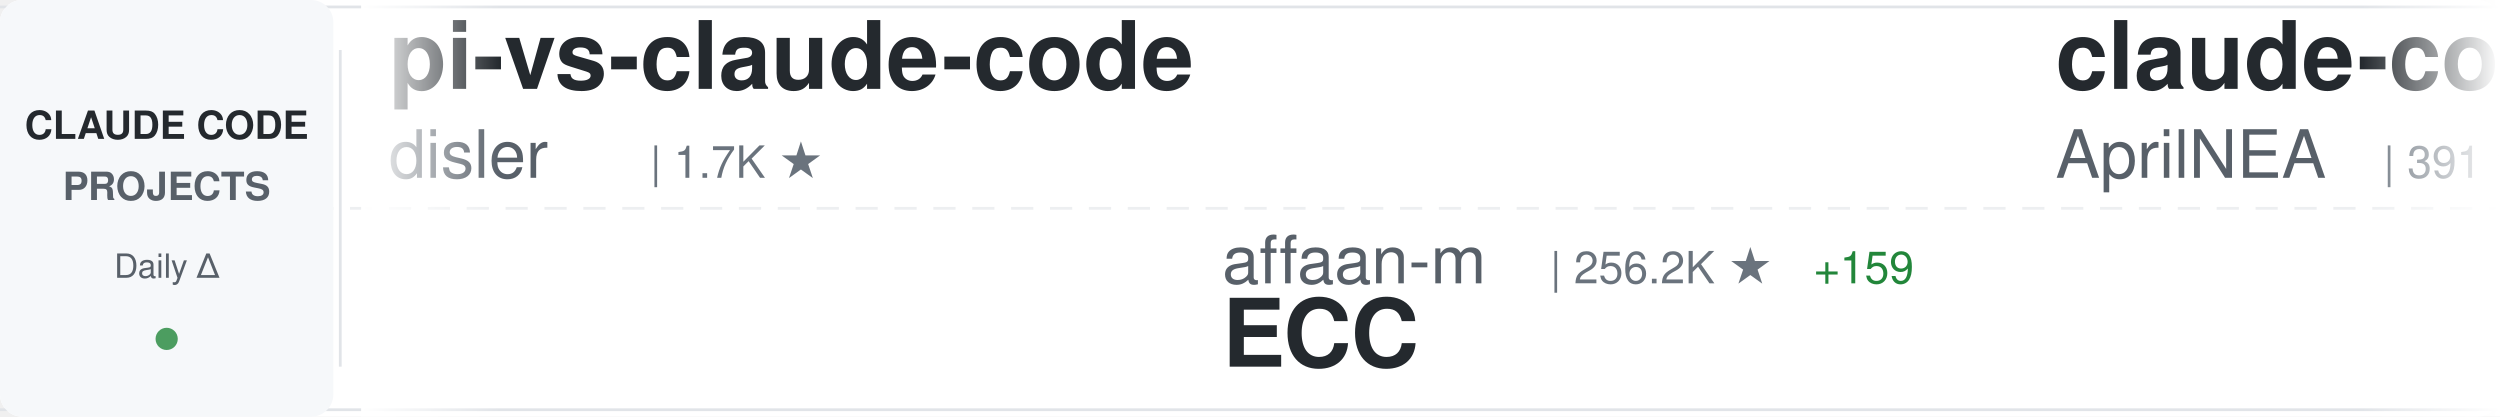
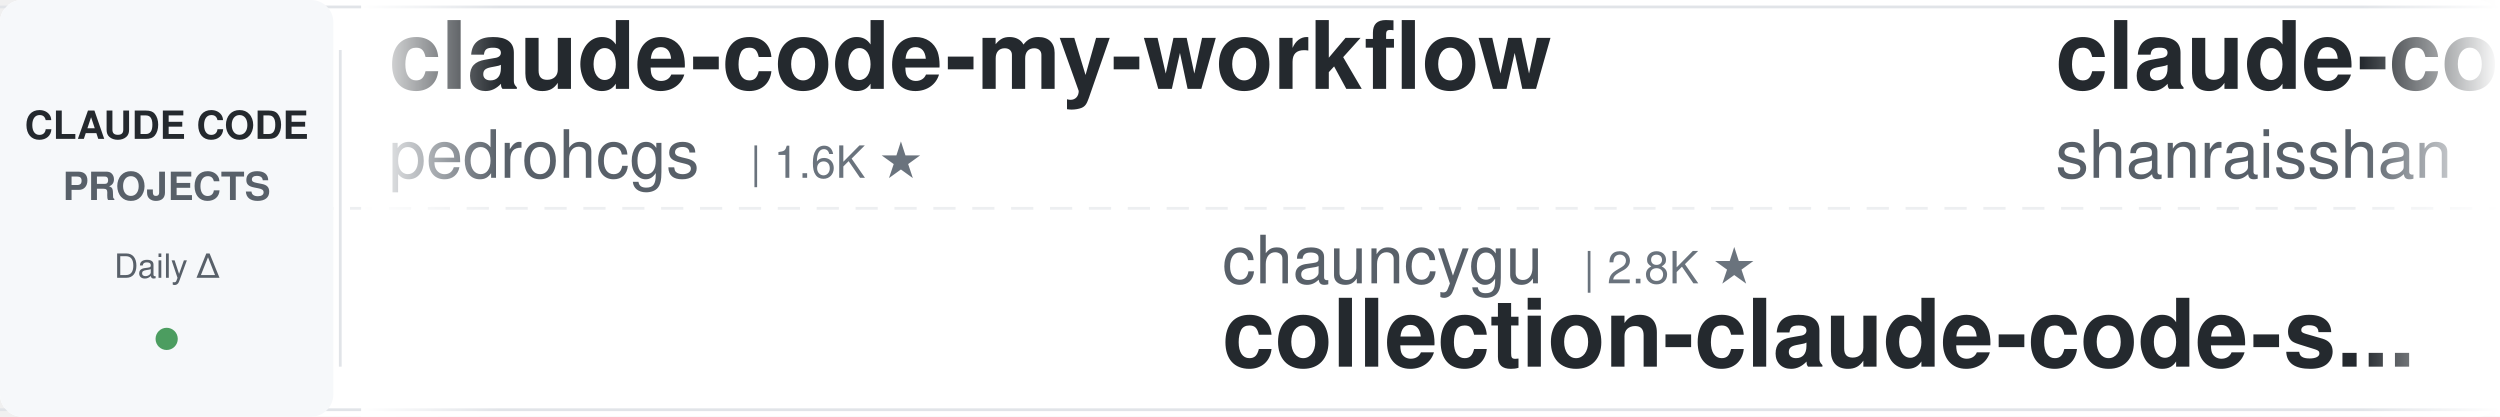
<svg xmlns="http://www.w3.org/2000/svg" width="900" height="150">
  <defs>
    <linearGradient id="awesomeLeftFade" x1="0%" y1="0%" x2="100%" y2="0%">
      <stop offset="0%" style="stop-color:#ffffff;stop-opacity:1" />
      <stop offset="100%" style="stop-color:#ffffff;stop-opacity:0" />
    </linearGradient>
    <linearGradient id="awesomeRightFade" x1="0%" y1="0%" x2="100%" y2="0%">
      <stop offset="0%" style="stop-color:#ffffff;stop-opacity:0" />
      <stop offset="100%" style="stop-color:#ffffff;stop-opacity:1" />
    </linearGradient>
  </defs>
  <rect width="900" height="150" fill="#ffffff" rx="8" />
  <rect x="0" y="2" width="900" height="1" fill="#e1e4e8" />
  <rect x="0" y="147" width="900" height="1" fill="#e1e4e8" />
  <line x1="0" y1="75" x2="900" y2="75" stroke="#e1e4e8" stroke-width="1" stroke-dasharray="8 6" opacity="0.6" />
  <rect x="0" y="0" width="120" height="150" fill="#f6f8fa" rx="8" />
  <text x="60" y="50" font-family="-apple-system, BlinkMacSystemFont, 'Segoe UI', Helvetica, Arial, sans-serif" font-size="14" font-weight="600" fill="#24292e" text-anchor="middle">CLAUDE CODE</text>
  <text x="60" y="72" font-family="-apple-system, BlinkMacSystemFont, 'Segoe UI', Helvetica, Arial, sans-serif" font-size="14" font-weight="600" fill="#586069" text-anchor="middle">PROJECTS</text>
  <text x="60" y="100" font-family="-apple-system, BlinkMacSystemFont, 'Segoe UI', Helvetica, Arial, sans-serif" font-size="12" font-weight="500" fill="#586069" text-anchor="middle">Daily Δ</text>
  <circle cx="60" cy="122" r="4" fill="#22863a" opacity="0.8" />
  <rect x="122" y="18" width="1" height="114" fill="#e1e4e8" />
  <clipPath id="awesomeTickerClip">
    <rect x="130" y="0" width="770" height="150" />
  </clipPath>
  <g clip-path="url(#awesomeTickerClip)">
    <g id="awesomeTickerItems">
      <animateTransform attributeName="transform" attributeType="XML" type="translate" from="0 0" to="-3000 0" dur="54s" repeatCount="indefinite" />
      <g transform="translate(0, 0)">
-         <text x="140" y="32" font-family="-apple-system, BlinkMacSystemFont, 'Segoe UI', Helvetica, Arial, sans-serif" font-size="34" font-weight="600" fill="#24292e">pi-vs-claude-code</text>
-         <text x="140" y="64" font-family="-apple-system, BlinkMacSystemFont, 'Segoe UI', Helvetica, Arial, sans-serif" font-size="24" font-weight="400" fill="#586069">disler</text>
-         <text x="234" y="64" font-family="-apple-system, BlinkMacSystemFont, 'Segoe UI', Helvetica, Arial, sans-serif" font-size="16" font-weight="500" fill="#6a737d">| 1.7K ★</text>
+         <text x="140" y="32" font-family="-apple-system, BlinkMacSystemFont, 'Segoe UI', Helvetica, Arial, sans-serif" font-size="34" font-weight="600" fill="#24292e">claude-code-my-workflow</text>
+         <text x="140" y="64" font-family="-apple-system, BlinkMacSystemFont, 'Segoe UI', Helvetica, Arial, sans-serif" font-size="24" font-weight="400" fill="#586069">pedrohcgs</text>
+         <text x="270" y="64" font-family="-apple-system, BlinkMacSystemFont, 'Segoe UI', Helvetica, Arial, sans-serif" font-size="16" font-weight="500" fill="#6a737d">| 1.6K ★</text>
      </g>
      <g transform="translate(300, 0)">
-         <text x="140" y="102" font-family="-apple-system, BlinkMacSystemFont, 'Segoe UI', Helvetica, Arial, sans-serif" font-size="24" font-weight="400" fill="#586069">affaan-m</text>
-         <text x="258" y="102" font-family="-apple-system, BlinkMacSystemFont, 'Segoe UI', Helvetica, Arial, sans-serif" font-size="16" font-weight="500" fill="#6a737d">| 256.2K ★</text>
-         <text x="353" y="102" font-family="-apple-system, BlinkMacSystemFont, 'Segoe UI', Helvetica, Arial, sans-serif" font-size="16" font-weight="500" fill="#22863a"> +159</text>
-         <text x="140" y="132" font-family="-apple-system, BlinkMacSystemFont, 'Segoe UI', Helvetica, Arial, sans-serif" font-size="34" font-weight="600" fill="#24292e">ECC</text>
+         <text x="140" y="102" font-family="-apple-system, BlinkMacSystemFont, 'Segoe UI', Helvetica, Arial, sans-serif" font-size="24" font-weight="400" fill="#586069">chauncygu</text>
+         <text x="270" y="102" font-family="-apple-system, BlinkMacSystemFont, 'Segoe UI', Helvetica, Arial, sans-serif" font-size="16" font-weight="500" fill="#6a737d">| 2.8K ★</text>
+         <text x="140" y="132" font-family="-apple-system, BlinkMacSystemFont, 'Segoe UI', Helvetica, Arial, sans-serif" font-size="34" font-weight="600" fill="#24292e">collection-claude-code-s...</text>
      </g>
      <g transform="translate(600, 0)">
-         <text x="140" y="32" font-family="-apple-system, BlinkMacSystemFont, 'Segoe UI', Helvetica, Arial, sans-serif" font-size="34" font-weight="600" fill="#24292e">claude-code-source</text>
-         <text x="140" y="64" font-family="-apple-system, BlinkMacSystemFont, 'Segoe UI', Helvetica, Arial, sans-serif" font-size="24" font-weight="400" fill="#586069">AprilNEA</text>
-         <text x="258" y="64" font-family="-apple-system, BlinkMacSystemFont, 'Segoe UI', Helvetica, Arial, sans-serif" font-size="16" font-weight="500" fill="#6a737d">| 391 ★</text>
+         <text x="140" y="32" font-family="-apple-system, BlinkMacSystemFont, 'Segoe UI', Helvetica, Arial, sans-serif" font-size="34" font-weight="600" fill="#24292e">claude-code-best-practic...</text>
+         <text x="140" y="64" font-family="-apple-system, BlinkMacSystemFont, 'Segoe UI', Helvetica, Arial, sans-serif" font-size="24" font-weight="400" fill="#586069">shanraisshan</text>
+         <text x="306" y="64" font-family="-apple-system, BlinkMacSystemFont, 'Segoe UI', Helvetica, Arial, sans-serif" font-size="16" font-weight="500" fill="#6a737d">| 65.8K ★</text>
+         <text x="392" y="64" font-family="-apple-system, BlinkMacSystemFont, 'Segoe UI', Helvetica, Arial, sans-serif" font-size="16" font-weight="500" fill="#cb2431"> -1</text>
      </g>
      <g transform="translate(900, 0)">
-         <text x="140" y="102" font-family="-apple-system, BlinkMacSystemFont, 'Segoe UI', Helvetica, Arial, sans-serif" font-size="24" font-weight="400" fill="#586069">FlorianBruniaux</text>
-         <text x="342" y="102" font-family="-apple-system, BlinkMacSystemFont, 'Segoe UI', Helvetica, Arial, sans-serif" font-size="16" font-weight="500" fill="#6a737d">| 6.0K ★</text>
-         <text x="140" y="132" font-family="-apple-system, BlinkMacSystemFont, 'Segoe UI', Helvetica, Arial, sans-serif" font-size="34" font-weight="600" fill="#24292e">claude-code-ultimate-gui...</text>
+         <text x="140" y="102" font-family="-apple-system, BlinkMacSystemFont, 'Segoe UI', Helvetica, Arial, sans-serif" font-size="24" font-weight="400" fill="#586069">SeemSeam</text>
+         <text x="258" y="102" font-family="-apple-system, BlinkMacSystemFont, 'Segoe UI', Helvetica, Arial, sans-serif" font-size="16" font-weight="500" fill="#6a737d">| 3.5K ★</text>
+         <text x="140" y="132" font-family="-apple-system, BlinkMacSystemFont, 'Segoe UI', Helvetica, Arial, sans-serif" font-size="34" font-weight="600" fill="#24292e">claude_codex_bridge</text>
      </g>
      <g transform="translate(1200, 0)">
-         <text x="140" y="32" font-family="-apple-system, BlinkMacSystemFont, 'Segoe UI', Helvetica, Arial, sans-serif" font-size="34" font-weight="600" fill="#24292e">Auto-claude-code-researc...</text>
-         <text x="140" y="64" font-family="-apple-system, BlinkMacSystemFont, 'Segoe UI', Helvetica, Arial, sans-serif" font-size="24" font-weight="400" fill="#586069">wanshuiyin</text>
-         <text x="282" y="64" font-family="-apple-system, BlinkMacSystemFont, 'Segoe UI', Helvetica, Arial, sans-serif" font-size="16" font-weight="500" fill="#6a737d">| 16.0K ★</text>
-         <text x="368" y="64" font-family="-apple-system, BlinkMacSystemFont, 'Segoe UI', Helvetica, Arial, sans-serif" font-size="16" font-weight="500" fill="#22863a"> +18</text>
+         <text x="140" y="32" font-family="-apple-system, BlinkMacSystemFont, 'Segoe UI', Helvetica, Arial, sans-serif" font-size="34" font-weight="600" fill="#24292e">my-claude-code-setup</text>
+         <text x="140" y="64" font-family="-apple-system, BlinkMacSystemFont, 'Segoe UI', Helvetica, Arial, sans-serif" font-size="24" font-weight="400" fill="#586069">centminmod</text>
+         <text x="282" y="64" font-family="-apple-system, BlinkMacSystemFont, 'Segoe UI', Helvetica, Arial, sans-serif" font-size="16" font-weight="500" fill="#6a737d">| 2.6K ★</text>
      </g>
      <g transform="translate(1500, 0)">
-         <text x="140" y="102" font-family="-apple-system, BlinkMacSystemFont, 'Segoe UI', Helvetica, Arial, sans-serif" font-size="24" font-weight="400" fill="#586069">RichardAtCT</text>
-         <text x="294" y="102" font-family="-apple-system, BlinkMacSystemFont, 'Segoe UI', Helvetica, Arial, sans-serif" font-size="16" font-weight="500" fill="#6a737d">| 2.8K ★</text>
-         <text x="140" y="132" font-family="-apple-system, BlinkMacSystemFont, 'Segoe UI', Helvetica, Arial, sans-serif" font-size="34" font-weight="600" fill="#24292e">claude-code-telegram</text>
+         <text x="140" y="102" font-family="-apple-system, BlinkMacSystemFont, 'Segoe UI', Helvetica, Arial, sans-serif" font-size="24" font-weight="400" fill="#586069">digitalsamba</text>
+         <text x="306" y="102" font-family="-apple-system, BlinkMacSystemFont, 'Segoe UI', Helvetica, Arial, sans-serif" font-size="16" font-weight="500" fill="#6a737d">| 2.1K ★</text>
+         <text x="383" y="102" font-family="-apple-system, BlinkMacSystemFont, 'Segoe UI', Helvetica, Arial, sans-serif" font-size="16" font-weight="500" fill="#22863a"> +2</text>
+         <text x="140" y="132" font-family="-apple-system, BlinkMacSystemFont, 'Segoe UI', Helvetica, Arial, sans-serif" font-size="34" font-weight="600" fill="#24292e">claude-code-video-toolki...</text>
      </g>
      <g transform="translate(1800, 0)">
-         <text x="140" y="32" font-family="-apple-system, BlinkMacSystemFont, 'Segoe UI', Helvetica, Arial, sans-serif" font-size="34" font-weight="600" fill="#24292e">claude_codex_bridge</text>
-         <text x="140" y="64" font-family="-apple-system, BlinkMacSystemFont, 'Segoe UI', Helvetica, Arial, sans-serif" font-size="24" font-weight="400" fill="#586069">SeemSeam</text>
-         <text x="258" y="64" font-family="-apple-system, BlinkMacSystemFont, 'Segoe UI', Helvetica, Arial, sans-serif" font-size="16" font-weight="500" fill="#6a737d">| 3.5K ★</text>
-         <text x="335" y="64" font-family="-apple-system, BlinkMacSystemFont, 'Segoe UI', Helvetica, Arial, sans-serif" font-size="16" font-weight="500" fill="#cb2431"> -1</text>
+         <text x="140" y="32" font-family="-apple-system, BlinkMacSystemFont, 'Segoe UI', Helvetica, Arial, sans-serif" font-size="34" font-weight="600" fill="#24292e">everything-claude-code</text>
+         <text x="140" y="64" font-family="-apple-system, BlinkMacSystemFont, 'Segoe UI', Helvetica, Arial, sans-serif" font-size="24" font-weight="400" fill="#586069">WorldFlowAI</text>
+         <text x="294" y="64" font-family="-apple-system, BlinkMacSystemFont, 'Segoe UI', Helvetica, Arial, sans-serif" font-size="16" font-weight="500" fill="#6a737d">| 2.8K ★</text>
+         <text x="371" y="64" font-family="-apple-system, BlinkMacSystemFont, 'Segoe UI', Helvetica, Arial, sans-serif" font-size="16" font-weight="500" fill="#22863a"> +10</text>
      </g>
      <g transform="translate(2100, 0)">
-         <text x="140" y="102" font-family="-apple-system, BlinkMacSystemFont, 'Segoe UI', Helvetica, Arial, sans-serif" font-size="24" font-weight="400" fill="#586069">zstmfhy</text>
-         <text x="246" y="102" font-family="-apple-system, BlinkMacSystemFont, 'Segoe UI', Helvetica, Arial, sans-serif" font-size="16" font-weight="500" fill="#6a737d">| 189 ★</text>
-         <text x="140" y="132" font-family="-apple-system, BlinkMacSystemFont, 'Segoe UI', Helvetica, Arial, sans-serif" font-size="34" font-weight="600" fill="#24292e">Claude-code</text>
+         <text x="140" y="102" font-family="-apple-system, BlinkMacSystemFont, 'Segoe UI', Helvetica, Arial, sans-serif" font-size="24" font-weight="400" fill="#586069">krusemediallc</text>
+         <text x="318" y="102" font-family="-apple-system, BlinkMacSystemFont, 'Segoe UI', Helvetica, Arial, sans-serif" font-size="16" font-weight="500" fill="#6a737d">| 1.5K ★</text>
+         <text x="395" y="102" font-family="-apple-system, BlinkMacSystemFont, 'Segoe UI', Helvetica, Arial, sans-serif" font-size="16" font-weight="500" fill="#22863a"> +1</text>
+         <text x="140" y="132" font-family="-apple-system, BlinkMacSystemFont, 'Segoe UI', Helvetica, Arial, sans-serif" font-size="34" font-weight="600" fill="#24292e">arcads-claude-code</text>
      </g>
      <g transform="translate(2400, 0)">
-         <text x="140" y="32" font-family="-apple-system, BlinkMacSystemFont, 'Segoe UI', Helvetica, Arial, sans-serif" font-size="34" font-weight="600" fill="#24292e">free-claude-code</text>
-         <text x="140" y="64" font-family="-apple-system, BlinkMacSystemFont, 'Segoe UI', Helvetica, Arial, sans-serif" font-size="24" font-weight="400" fill="#586069">Alishahryar1</text>
-         <text x="306" y="64" font-family="-apple-system, BlinkMacSystemFont, 'Segoe UI', Helvetica, Arial, sans-serif" font-size="16" font-weight="500" fill="#6a737d">| 54.5K ★</text>
-         <text x="392" y="64" font-family="-apple-system, BlinkMacSystemFont, 'Segoe UI', Helvetica, Arial, sans-serif" font-size="16" font-weight="500" fill="#22863a"> +50</text>
+         <text x="140" y="32" font-family="-apple-system, BlinkMacSystemFont, 'Segoe UI', Helvetica, Arial, sans-serif" font-size="34" font-weight="600" fill="#24292e">claude-code-source-code-...</text>
+         <text x="140" y="64" font-family="-apple-system, BlinkMacSystemFont, 'Segoe UI', Helvetica, Arial, sans-serif" font-size="24" font-weight="400" fill="#586069">ghuntley</text>
+         <text x="258" y="64" font-family="-apple-system, BlinkMacSystemFont, 'Segoe UI', Helvetica, Arial, sans-serif" font-size="16" font-weight="500" fill="#6a737d">| 992 ★</text>
      </g>
      <g transform="translate(2700, 0)">
-         <text x="140" y="102" font-family="-apple-system, BlinkMacSystemFont, 'Segoe UI', Helvetica, Arial, sans-serif" font-size="24" font-weight="400" fill="#586069">nicedreamzapp</text>
-         <text x="318" y="102" font-family="-apple-system, BlinkMacSystemFont, 'Segoe UI', Helvetica, Arial, sans-serif" font-size="16" font-weight="500" fill="#6a737d">| 3.3K ★</text>
-         <text x="140" y="132" font-family="-apple-system, BlinkMacSystemFont, 'Segoe UI', Helvetica, Arial, sans-serif" font-size="34" font-weight="600" fill="#24292e">claude-code-local</text>
+         <text x="140" y="102" font-family="-apple-system, BlinkMacSystemFont, 'Segoe UI', Helvetica, Arial, sans-serif" font-size="24" font-weight="400" fill="#586069">anthropics</text>
+         <text x="282" y="102" font-family="-apple-system, BlinkMacSystemFont, 'Segoe UI', Helvetica, Arial, sans-serif" font-size="16" font-weight="500" fill="#6a737d">| 8.8K ★</text>
+         <text x="359" y="102" font-family="-apple-system, BlinkMacSystemFont, 'Segoe UI', Helvetica, Arial, sans-serif" font-size="16" font-weight="500" fill="#22863a"> +1</text>
+         <text x="140" y="132" font-family="-apple-system, BlinkMacSystemFont, 'Segoe UI', Helvetica, Arial, sans-serif" font-size="34" font-weight="600" fill="#24292e">claude-code-action</text>
      </g>
      <g transform="translate(3000, 0)">
-         <text x="140" y="32" font-family="-apple-system, BlinkMacSystemFont, 'Segoe UI', Helvetica, Arial, sans-serif" font-size="34" font-weight="600" fill="#24292e">pi-vs-claude-code</text>
-         <text x="140" y="64" font-family="-apple-system, BlinkMacSystemFont, 'Segoe UI', Helvetica, Arial, sans-serif" font-size="24" font-weight="400" fill="#586069">disler</text>
-         <text x="234" y="64" font-family="-apple-system, BlinkMacSystemFont, 'Segoe UI', Helvetica, Arial, sans-serif" font-size="16" font-weight="500" fill="#6a737d">| 1.7K ★</text>
+         <text x="140" y="32" font-family="-apple-system, BlinkMacSystemFont, 'Segoe UI', Helvetica, Arial, sans-serif" font-size="34" font-weight="600" fill="#24292e">claude-code-my-workflow</text>
+         <text x="140" y="64" font-family="-apple-system, BlinkMacSystemFont, 'Segoe UI', Helvetica, Arial, sans-serif" font-size="24" font-weight="400" fill="#586069">pedrohcgs</text>
+         <text x="270" y="64" font-family="-apple-system, BlinkMacSystemFont, 'Segoe UI', Helvetica, Arial, sans-serif" font-size="16" font-weight="500" fill="#6a737d">| 1.6K ★</text>
      </g>
      <g transform="translate(3300, 0)">
-         <text x="140" y="102" font-family="-apple-system, BlinkMacSystemFont, 'Segoe UI', Helvetica, Arial, sans-serif" font-size="24" font-weight="400" fill="#586069">affaan-m</text>
-         <text x="258" y="102" font-family="-apple-system, BlinkMacSystemFont, 'Segoe UI', Helvetica, Arial, sans-serif" font-size="16" font-weight="500" fill="#6a737d">| 256.2K ★</text>
-         <text x="353" y="102" font-family="-apple-system, BlinkMacSystemFont, 'Segoe UI', Helvetica, Arial, sans-serif" font-size="16" font-weight="500" fill="#22863a"> +159</text>
-         <text x="140" y="132" font-family="-apple-system, BlinkMacSystemFont, 'Segoe UI', Helvetica, Arial, sans-serif" font-size="34" font-weight="600" fill="#24292e">ECC</text>
+         <text x="140" y="102" font-family="-apple-system, BlinkMacSystemFont, 'Segoe UI', Helvetica, Arial, sans-serif" font-size="24" font-weight="400" fill="#586069">chauncygu</text>
+         <text x="270" y="102" font-family="-apple-system, BlinkMacSystemFont, 'Segoe UI', Helvetica, Arial, sans-serif" font-size="16" font-weight="500" fill="#6a737d">| 2.8K ★</text>
+         <text x="140" y="132" font-family="-apple-system, BlinkMacSystemFont, 'Segoe UI', Helvetica, Arial, sans-serif" font-size="34" font-weight="600" fill="#24292e">collection-claude-code-s...</text>
      </g>
      <g transform="translate(3600, 0)">
-         <text x="140" y="32" font-family="-apple-system, BlinkMacSystemFont, 'Segoe UI', Helvetica, Arial, sans-serif" font-size="34" font-weight="600" fill="#24292e">claude-code-source</text>
-         <text x="140" y="64" font-family="-apple-system, BlinkMacSystemFont, 'Segoe UI', Helvetica, Arial, sans-serif" font-size="24" font-weight="400" fill="#586069">AprilNEA</text>
-         <text x="258" y="64" font-family="-apple-system, BlinkMacSystemFont, 'Segoe UI', Helvetica, Arial, sans-serif" font-size="16" font-weight="500" fill="#6a737d">| 391 ★</text>
+         <text x="140" y="32" font-family="-apple-system, BlinkMacSystemFont, 'Segoe UI', Helvetica, Arial, sans-serif" font-size="34" font-weight="600" fill="#24292e">claude-code-best-practic...</text>
+         <text x="140" y="64" font-family="-apple-system, BlinkMacSystemFont, 'Segoe UI', Helvetica, Arial, sans-serif" font-size="24" font-weight="400" fill="#586069">shanraisshan</text>
+         <text x="306" y="64" font-family="-apple-system, BlinkMacSystemFont, 'Segoe UI', Helvetica, Arial, sans-serif" font-size="16" font-weight="500" fill="#6a737d">| 65.8K ★</text>
+         <text x="392" y="64" font-family="-apple-system, BlinkMacSystemFont, 'Segoe UI', Helvetica, Arial, sans-serif" font-size="16" font-weight="500" fill="#cb2431"> -1</text>
      </g>
      <g transform="translate(3900, 0)">
-         <text x="140" y="102" font-family="-apple-system, BlinkMacSystemFont, 'Segoe UI', Helvetica, Arial, sans-serif" font-size="24" font-weight="400" fill="#586069">FlorianBruniaux</text>
-         <text x="342" y="102" font-family="-apple-system, BlinkMacSystemFont, 'Segoe UI', Helvetica, Arial, sans-serif" font-size="16" font-weight="500" fill="#6a737d">| 6.0K ★</text>
-         <text x="140" y="132" font-family="-apple-system, BlinkMacSystemFont, 'Segoe UI', Helvetica, Arial, sans-serif" font-size="34" font-weight="600" fill="#24292e">claude-code-ultimate-gui...</text>
+         <text x="140" y="102" font-family="-apple-system, BlinkMacSystemFont, 'Segoe UI', Helvetica, Arial, sans-serif" font-size="24" font-weight="400" fill="#586069">SeemSeam</text>
+         <text x="258" y="102" font-family="-apple-system, BlinkMacSystemFont, 'Segoe UI', Helvetica, Arial, sans-serif" font-size="16" font-weight="500" fill="#6a737d">| 3.5K ★</text>
+         <text x="140" y="132" font-family="-apple-system, BlinkMacSystemFont, 'Segoe UI', Helvetica, Arial, sans-serif" font-size="34" font-weight="600" fill="#24292e">claude_codex_bridge</text>
      </g>
    </g>
  </g>
  <rect x="130" y="0" width="50" height="150" fill="url(#awesomeLeftFade)" />
  <rect x="850" y="0" width="50" height="150" fill="url(#awesomeRightFade)" />
</svg>
